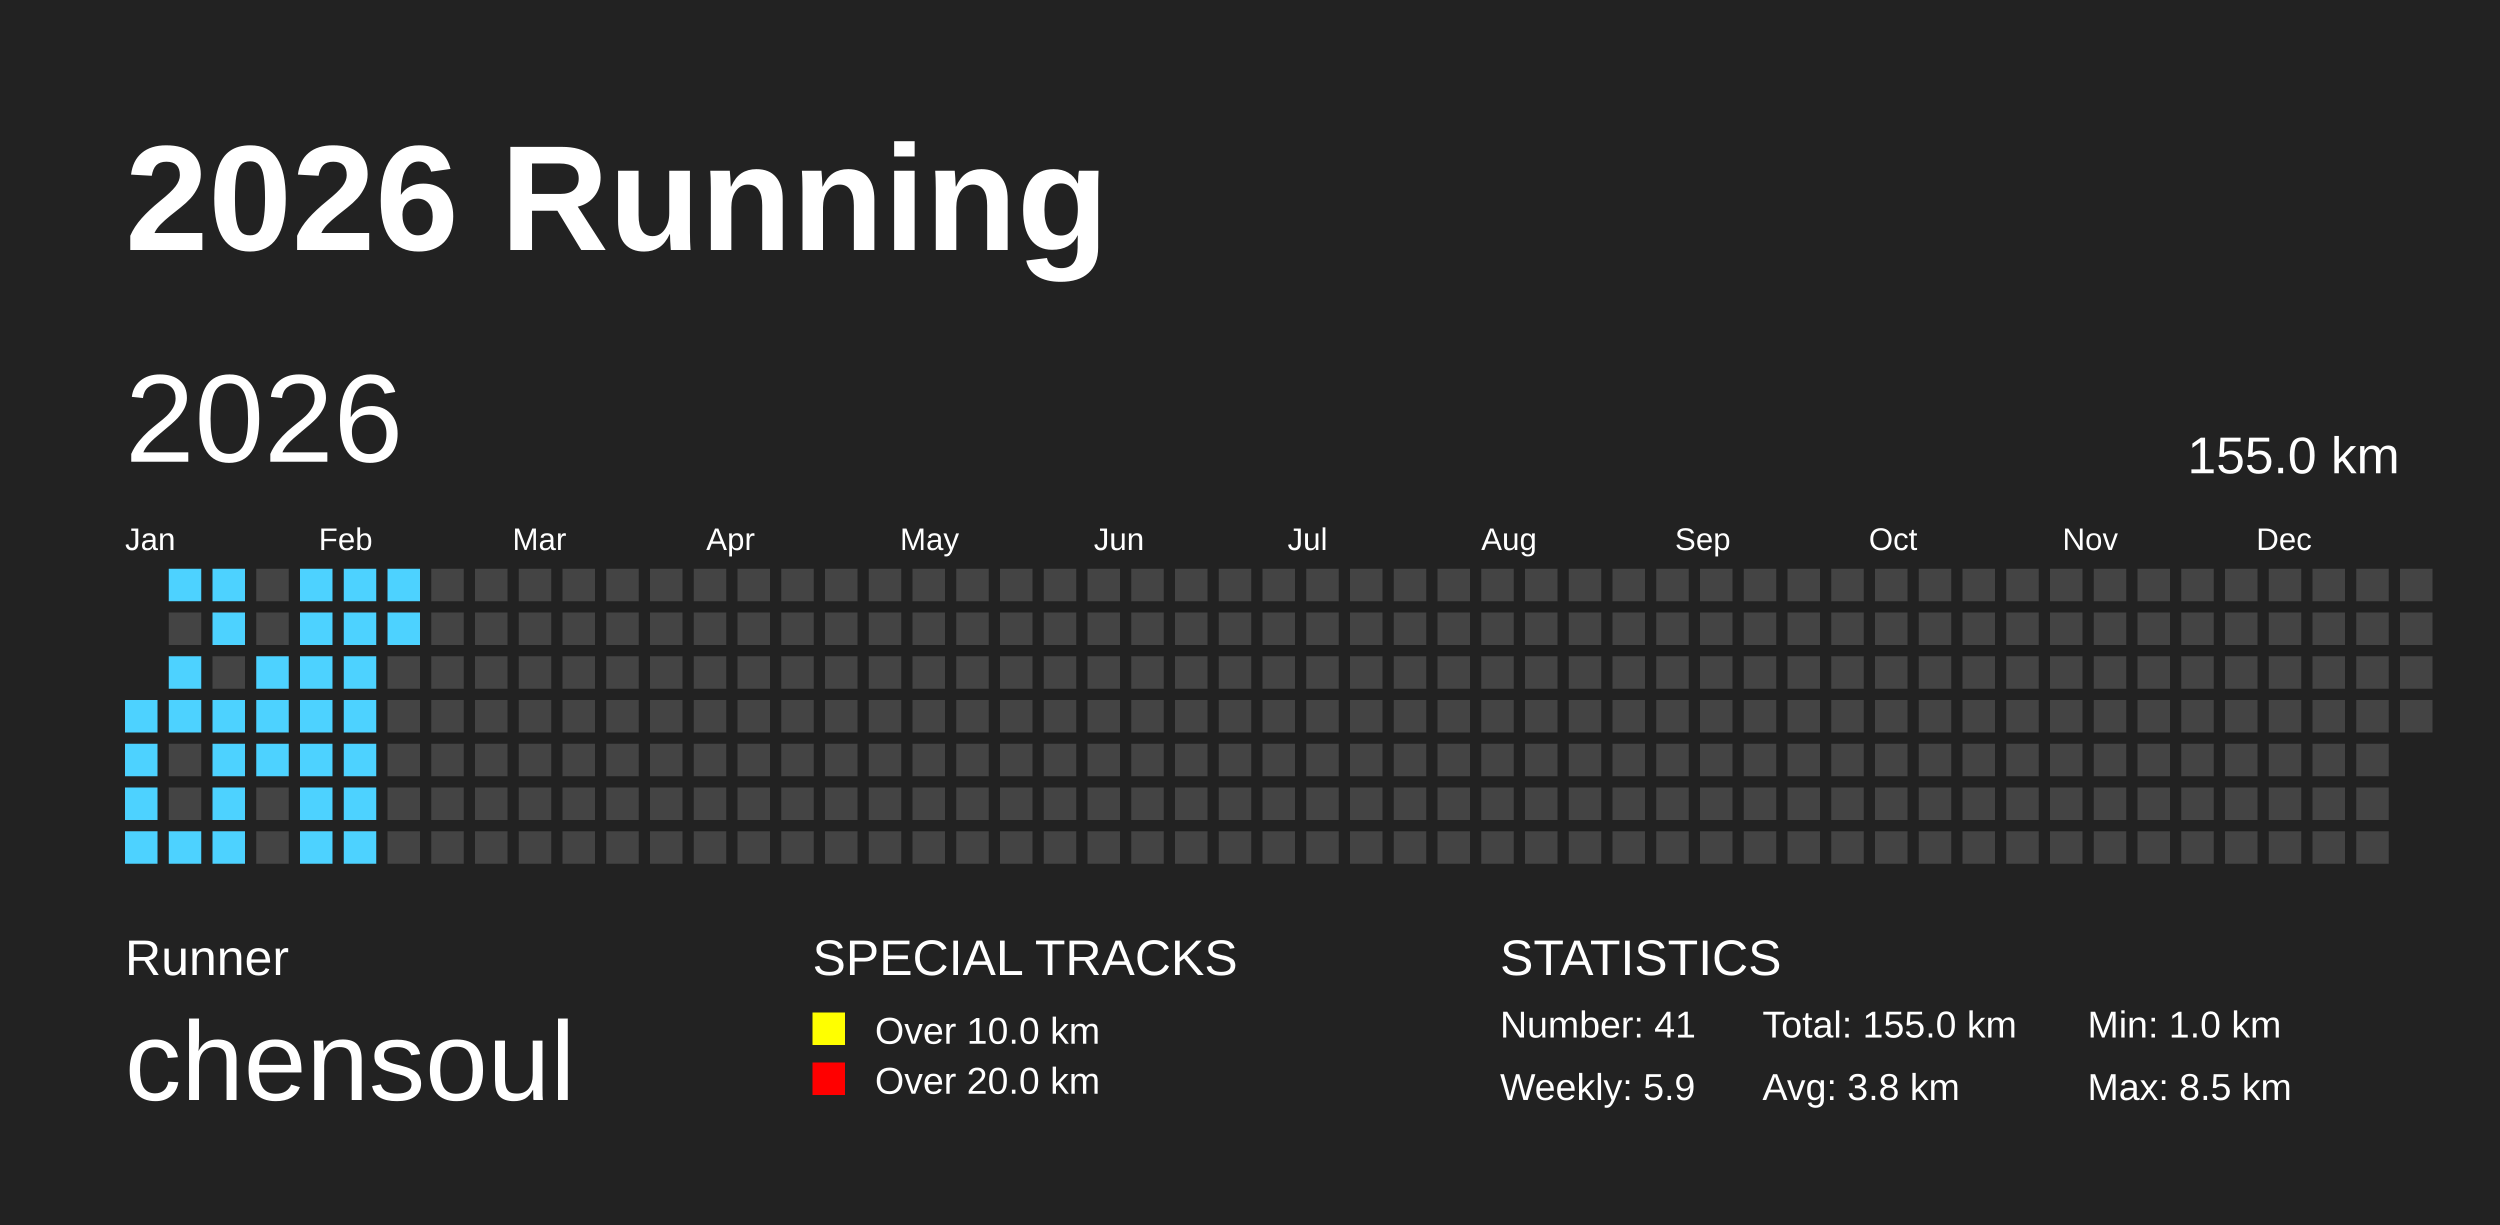
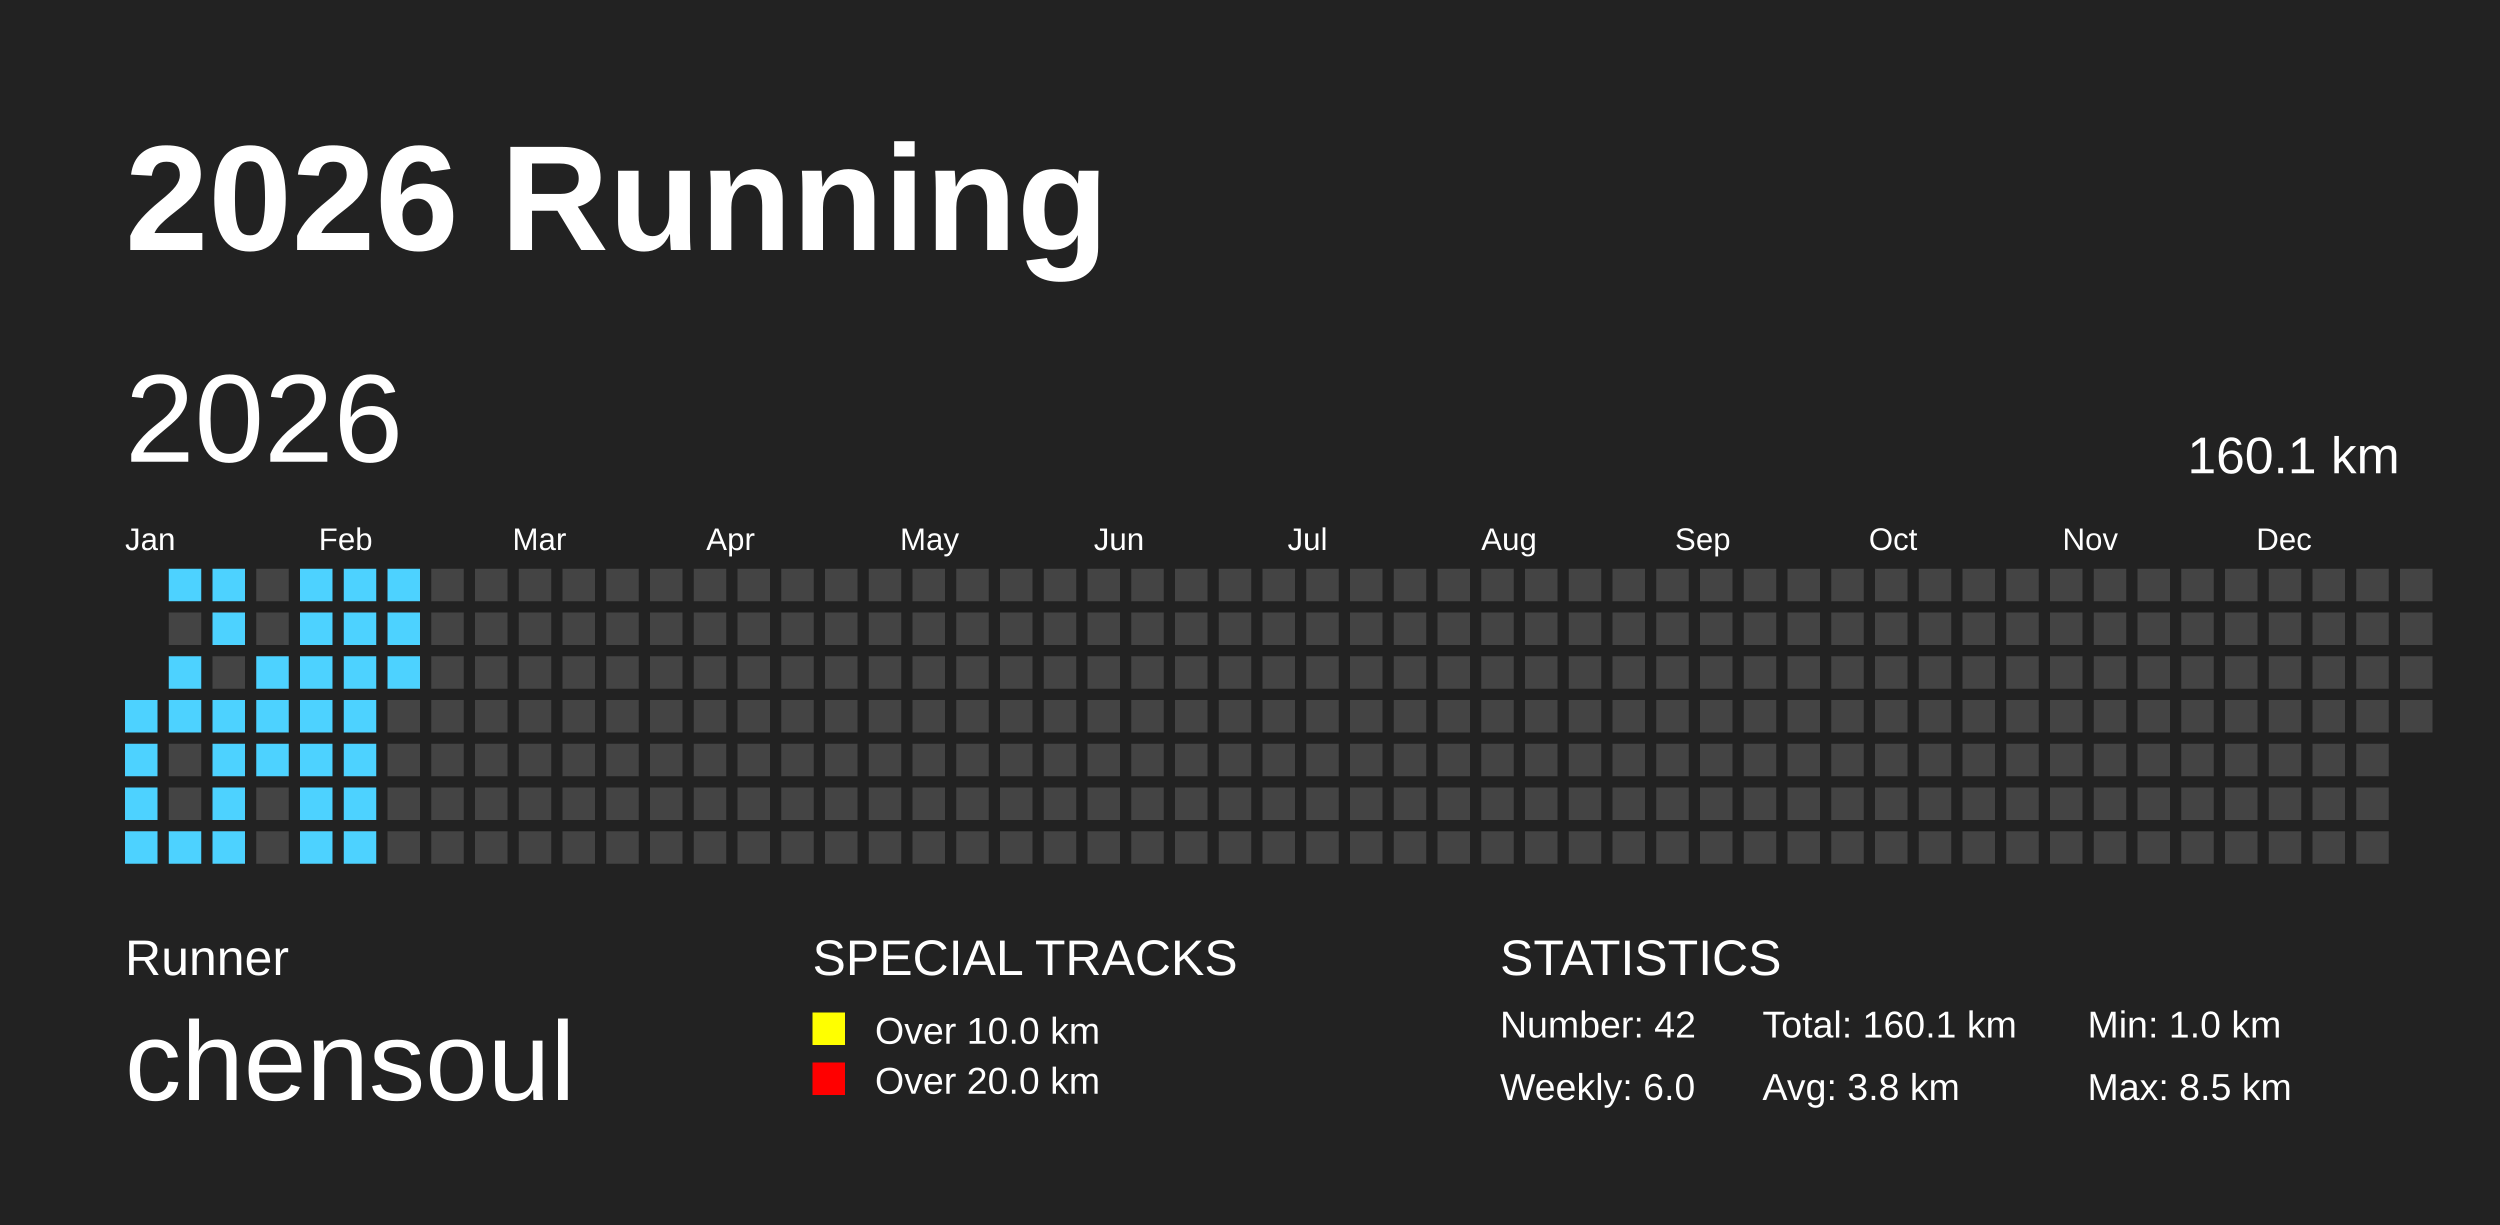
<svg xmlns="http://www.w3.org/2000/svg" baseProfile="full" height="98mm" version="1.1" viewBox="0,0,200,98" width="200mm">
  <defs />
  <rect fill="#222222" height="98" width="200" x="0" y="0" />
  <text fill="#FFFFFF" style="font-size:12px; font-family:Arial; font-weight:bold;" x="10" y="20">2026 Running</text>
  <text fill="#FFFFFF" style="font-size:4px; font-family:Arial" x="10" y="78">Runner</text>
  <text fill="#FFFFFF" style="font-size:9px; font-family:Arial" x="10" y="88">chensoul</text>
  <text fill="#FFFFFF" style="font-size:4px; font-family:Arial" x="65" y="78">SPECIAL TRACKS</text>
  <rect fill="yellow" height="2.6" width="2.6" x="65" y="81" />
  <text fill="#FFFFFF" style="font-size:3px; font-family:Arial" x="70" y="83.5">Over 10.0 km</text>
  <rect fill="red" height="2.6" width="2.6" x="65" y="85" />
  <text fill="#FFFFFF" style="font-size:3px; font-family:Arial" x="70" y="87.5">Over 20.0 km</text>
  <text fill="#FFFFFF" style="font-size:4px; font-family:Arial" x="120" y="78">STATISTICS</text>
-   <text fill="#FFFFFF" style="font-size:3px; font-family:Arial" x="120" y="83">Number: 41</text>
-   <text fill="#FFFFFF" style="font-size:3px; font-family:Arial" x="120" y="88">Weekly: 5.9</text>
-   <text fill="#FFFFFF" style="font-size:3px; font-family:Arial" x="141" y="83">Total: 155.0 km</text>
+   <text fill="#FFFFFF" style="font-size:3px; font-family:Arial" x="120" y="83">Number: 42</text>
+   <text fill="#FFFFFF" style="font-size:3px; font-family:Arial" x="120" y="88">Weekly: 6.0</text>
+   <text fill="#FFFFFF" style="font-size:3px; font-family:Arial" x="141" y="83">Total: 160.1 km</text>
  <text fill="#FFFFFF" style="font-size:3px; font-family:Arial" x="141" y="88">Avg: 3.8 km</text>
  <text fill="#FFFFFF" style="font-size:3px; font-family:Arial" x="167" y="83">Min: 1.0 km</text>
  <text fill="#FFFFFF" style="font-size:3px; font-family:Arial" x="167" y="88">Max: 8.5 km</text>
  <text dominant-baseline="hanging" fill="#FFFFFF" style="font-size:10.0px; font-family:Arial;" x="10" y="30">2026</text>
-   <text dominant-baseline="hanging" fill="#FFFFFF" style="font-size:4.125px; font-family:Arial;" x="175" y="35">155.0 km</text>
+   <text dominant-baseline="hanging" fill="#FFFFFF" style="font-size:4.125px; font-family:Arial;" x="175" y="35">160.1 km</text>
  <text fill="#FFFFFF" style="font-size:2.5px; font-family:Arial" x="10.0" y="44">Jan</text>
  <text fill="#FFFFFF" style="font-size:2.5px; font-family:Arial" x="25.5" y="44">Feb</text>
  <text fill="#FFFFFF" style="font-size:2.5px; font-family:Arial" x="41.0" y="44">Mar</text>
  <text fill="#FFFFFF" style="font-size:2.5px; font-family:Arial" x="56.5" y="44">Apr</text>
  <text fill="#FFFFFF" style="font-size:2.5px; font-family:Arial" x="72.0" y="44">May</text>
  <text fill="#FFFFFF" style="font-size:2.5px; font-family:Arial" x="87.5" y="44">Jun</text>
  <text fill="#FFFFFF" style="font-size:2.5px; font-family:Arial" x="103.0" y="44">Jul</text>
  <text fill="#FFFFFF" style="font-size:2.5px; font-family:Arial" x="118.5" y="44">Aug</text>
  <text fill="#FFFFFF" style="font-size:2.5px; font-family:Arial" x="134.0" y="44">Sep</text>
  <text fill="#FFFFFF" style="font-size:2.5px; font-family:Arial" x="149.5" y="44">Oct</text>
  <text fill="#FFFFFF" style="font-size:2.5px; font-family:Arial" x="165.0" y="44">Nov</text>
  <text fill="#FFFFFF" style="font-size:2.5px; font-family:Arial" x="180.5" y="44">Dec</text>
  <rect fill="#4DD2FF" height="2.6" width="2.6" x="10.0" y="56.0" />
  <rect fill="#4DD2FF" height="2.6" width="2.6" x="10.0" y="59.5" />
  <rect fill="#4DD2FF" height="2.6" width="2.6" x="10.0" y="63.0" />
  <rect fill="#4DD2FF" height="2.6" width="2.6" x="10.0" y="66.5" />
  <rect fill="#4DD2FF" height="2.6" width="2.6" x="13.5" y="45.5" />
  <rect fill="#444444" height="2.6" width="2.6" x="13.5" y="49.0" />
  <rect fill="#4DD2FF" height="2.6" width="2.6" x="13.5" y="52.5" />
  <rect fill="#4DD2FF" height="2.6" width="2.6" x="13.5" y="56.0" />
  <rect fill="#444444" height="2.6" width="2.6" x="13.5" y="59.5" />
  <rect fill="#444444" height="2.6" width="2.6" x="13.5" y="63.0" />
  <rect fill="#4DD2FF" height="2.6" width="2.6" x="13.5" y="66.5" />
  <rect fill="#4DD2FF" height="2.6" width="2.6" x="17.0" y="45.5" />
  <rect fill="#4DD2FF" height="2.6" width="2.6" x="17.0" y="49.0" />
  <rect fill="#444444" height="2.6" width="2.6" x="17.0" y="52.5" />
  <rect fill="#4DD2FF" height="2.6" width="2.6" x="17.0" y="56.0" />
  <rect fill="#4DD2FF" height="2.6" width="2.6" x="17.0" y="59.5" />
  <rect fill="#4DD2FF" height="2.6" width="2.6" x="17.0" y="63.0" />
  <rect fill="#4DD2FF" height="2.6" width="2.6" x="17.0" y="66.5" />
  <rect fill="#444444" height="2.6" width="2.6" x="20.5" y="45.5" />
  <rect fill="#444444" height="2.6" width="2.6" x="20.5" y="49.0" />
  <rect fill="#4DD2FF" height="2.6" width="2.6" x="20.5" y="52.5" />
  <rect fill="#4DD2FF" height="2.6" width="2.6" x="20.5" y="56.0" />
  <rect fill="#4DD2FF" height="2.6" width="2.6" x="20.5" y="59.5" />
  <rect fill="#444444" height="2.6" width="2.6" x="20.5" y="63.0" />
  <rect fill="#444444" height="2.6" width="2.6" x="20.5" y="66.5" />
  <rect fill="#4DD2FF" height="2.6" width="2.6" x="24.0" y="45.5" />
  <rect fill="#4DD2FF" height="2.6" width="2.6" x="24.0" y="49.0" />
  <rect fill="#4DD2FF" height="2.6" width="2.6" x="24.0" y="52.5" />
  <rect fill="#4DD2FF" height="2.6" width="2.6" x="24.0" y="56.0" />
  <rect fill="#4DD2FF" height="2.6" width="2.6" x="24.0" y="59.5" />
  <rect fill="#4DD2FF" height="2.6" width="2.6" x="24.0" y="63.0" />
  <rect fill="#4DD2FF" height="2.6" width="2.6" x="24.0" y="66.5" />
  <rect fill="#4DD2FF" height="2.6" width="2.6" x="27.5" y="45.5" />
  <rect fill="#4DD2FF" height="2.6" width="2.6" x="27.5" y="49.0" />
  <rect fill="#4DD2FF" height="2.6" width="2.6" x="27.5" y="52.5" />
  <rect fill="#4DD2FF" height="2.6" width="2.6" x="27.5" y="56.0" />
  <rect fill="#4DD2FF" height="2.6" width="2.6" x="27.5" y="59.5" />
  <rect fill="#4DD2FF" height="2.6" width="2.6" x="27.5" y="63.0" />
  <rect fill="#4DD2FF" height="2.6" width="2.6" x="27.5" y="66.5" />
  <rect fill="#4DD2FF" height="2.6" width="2.6" x="31.0" y="45.5" />
  <rect fill="#4DD2FF" height="2.6" width="2.6" x="31.0" y="49.0" />
-   <rect fill="#444444" height="2.6" width="2.6" x="31.0" y="52.5" />
+   <rect fill="#4DD2FF" height="2.6" width="2.6" x="31.0" y="52.5" />
  <rect fill="#444444" height="2.6" width="2.6" x="31.0" y="56.0" />
  <rect fill="#444444" height="2.6" width="2.6" x="31.0" y="59.5" />
  <rect fill="#444444" height="2.6" width="2.6" x="31.0" y="63.0" />
  <rect fill="#444444" height="2.6" width="2.6" x="31.0" y="66.5" />
  <rect fill="#444444" height="2.6" width="2.6" x="34.5" y="45.5" />
  <rect fill="#444444" height="2.6" width="2.6" x="34.5" y="49.0" />
  <rect fill="#444444" height="2.6" width="2.6" x="34.5" y="52.5" />
  <rect fill="#444444" height="2.6" width="2.6" x="34.5" y="56.0" />
  <rect fill="#444444" height="2.6" width="2.6" x="34.5" y="59.5" />
  <rect fill="#444444" height="2.6" width="2.6" x="34.5" y="63.0" />
  <rect fill="#444444" height="2.6" width="2.6" x="34.5" y="66.5" />
  <rect fill="#444444" height="2.6" width="2.6" x="38.0" y="45.5" />
  <rect fill="#444444" height="2.6" width="2.6" x="38.0" y="49.0" />
  <rect fill="#444444" height="2.6" width="2.6" x="38.0" y="52.5" />
  <rect fill="#444444" height="2.6" width="2.6" x="38.0" y="56.0" />
  <rect fill="#444444" height="2.6" width="2.6" x="38.0" y="59.5" />
  <rect fill="#444444" height="2.6" width="2.6" x="38.0" y="63.0" />
  <rect fill="#444444" height="2.6" width="2.6" x="38.0" y="66.5" />
  <rect fill="#444444" height="2.6" width="2.6" x="41.5" y="45.5" />
  <rect fill="#444444" height="2.6" width="2.6" x="41.5" y="49.0" />
  <rect fill="#444444" height="2.6" width="2.6" x="41.5" y="52.5" />
  <rect fill="#444444" height="2.6" width="2.6" x="41.5" y="56.0" />
  <rect fill="#444444" height="2.6" width="2.6" x="41.5" y="59.5" />
  <rect fill="#444444" height="2.6" width="2.6" x="41.5" y="63.0" />
  <rect fill="#444444" height="2.6" width="2.6" x="41.5" y="66.5" />
  <rect fill="#444444" height="2.6" width="2.6" x="45.0" y="45.5" />
  <rect fill="#444444" height="2.6" width="2.6" x="45.0" y="49.0" />
  <rect fill="#444444" height="2.6" width="2.6" x="45.0" y="52.5" />
  <rect fill="#444444" height="2.6" width="2.6" x="45.0" y="56.0" />
  <rect fill="#444444" height="2.6" width="2.6" x="45.0" y="59.5" />
  <rect fill="#444444" height="2.6" width="2.6" x="45.0" y="63.0" />
  <rect fill="#444444" height="2.6" width="2.6" x="45.0" y="66.5" />
  <rect fill="#444444" height="2.6" width="2.6" x="48.5" y="45.5" />
  <rect fill="#444444" height="2.6" width="2.6" x="48.5" y="49.0" />
  <rect fill="#444444" height="2.6" width="2.6" x="48.5" y="52.5" />
  <rect fill="#444444" height="2.6" width="2.6" x="48.5" y="56.0" />
  <rect fill="#444444" height="2.6" width="2.6" x="48.5" y="59.5" />
  <rect fill="#444444" height="2.6" width="2.6" x="48.5" y="63.0" />
  <rect fill="#444444" height="2.6" width="2.6" x="48.5" y="66.5" />
  <rect fill="#444444" height="2.6" width="2.6" x="52.0" y="45.5" />
  <rect fill="#444444" height="2.6" width="2.6" x="52.0" y="49.0" />
  <rect fill="#444444" height="2.6" width="2.6" x="52.0" y="52.5" />
  <rect fill="#444444" height="2.6" width="2.6" x="52.0" y="56.0" />
  <rect fill="#444444" height="2.6" width="2.6" x="52.0" y="59.5" />
  <rect fill="#444444" height="2.6" width="2.6" x="52.0" y="63.0" />
  <rect fill="#444444" height="2.6" width="2.6" x="52.0" y="66.5" />
  <rect fill="#444444" height="2.6" width="2.6" x="55.5" y="45.5" />
  <rect fill="#444444" height="2.6" width="2.6" x="55.5" y="49.0" />
  <rect fill="#444444" height="2.6" width="2.6" x="55.5" y="52.5" />
  <rect fill="#444444" height="2.6" width="2.6" x="55.5" y="56.0" />
  <rect fill="#444444" height="2.6" width="2.6" x="55.5" y="59.5" />
  <rect fill="#444444" height="2.6" width="2.6" x="55.5" y="63.0" />
  <rect fill="#444444" height="2.6" width="2.6" x="55.5" y="66.5" />
  <rect fill="#444444" height="2.6" width="2.6" x="59.0" y="45.5" />
  <rect fill="#444444" height="2.6" width="2.6" x="59.0" y="49.0" />
  <rect fill="#444444" height="2.6" width="2.6" x="59.0" y="52.5" />
  <rect fill="#444444" height="2.6" width="2.6" x="59.0" y="56.0" />
  <rect fill="#444444" height="2.6" width="2.6" x="59.0" y="59.5" />
  <rect fill="#444444" height="2.6" width="2.6" x="59.0" y="63.0" />
  <rect fill="#444444" height="2.6" width="2.6" x="59.0" y="66.5" />
  <rect fill="#444444" height="2.6" width="2.6" x="62.5" y="45.5" />
  <rect fill="#444444" height="2.6" width="2.6" x="62.5" y="49.0" />
  <rect fill="#444444" height="2.6" width="2.6" x="62.5" y="52.5" />
  <rect fill="#444444" height="2.6" width="2.6" x="62.5" y="56.0" />
  <rect fill="#444444" height="2.6" width="2.6" x="62.5" y="59.5" />
  <rect fill="#444444" height="2.6" width="2.6" x="62.5" y="63.0" />
  <rect fill="#444444" height="2.6" width="2.6" x="62.5" y="66.5" />
  <rect fill="#444444" height="2.6" width="2.6" x="66.0" y="45.5" />
  <rect fill="#444444" height="2.6" width="2.6" x="66.0" y="49.0" />
  <rect fill="#444444" height="2.6" width="2.6" x="66.0" y="52.5" />
  <rect fill="#444444" height="2.6" width="2.6" x="66.0" y="56.0" />
  <rect fill="#444444" height="2.6" width="2.6" x="66.0" y="59.5" />
  <rect fill="#444444" height="2.6" width="2.6" x="66.0" y="63.0" />
  <rect fill="#444444" height="2.6" width="2.6" x="66.0" y="66.5" />
  <rect fill="#444444" height="2.6" width="2.6" x="69.5" y="45.5" />
  <rect fill="#444444" height="2.6" width="2.6" x="69.5" y="49.0" />
  <rect fill="#444444" height="2.6" width="2.6" x="69.5" y="52.5" />
  <rect fill="#444444" height="2.6" width="2.6" x="69.5" y="56.0" />
  <rect fill="#444444" height="2.6" width="2.6" x="69.5" y="59.5" />
  <rect fill="#444444" height="2.6" width="2.6" x="69.5" y="63.0" />
  <rect fill="#444444" height="2.6" width="2.6" x="69.5" y="66.5" />
  <rect fill="#444444" height="2.6" width="2.6" x="73.0" y="45.5" />
  <rect fill="#444444" height="2.6" width="2.6" x="73.0" y="49.0" />
  <rect fill="#444444" height="2.6" width="2.6" x="73.0" y="52.5" />
  <rect fill="#444444" height="2.6" width="2.6" x="73.0" y="56.0" />
  <rect fill="#444444" height="2.6" width="2.6" x="73.0" y="59.5" />
  <rect fill="#444444" height="2.6" width="2.6" x="73.0" y="63.0" />
  <rect fill="#444444" height="2.6" width="2.6" x="73.0" y="66.5" />
  <rect fill="#444444" height="2.6" width="2.6" x="76.5" y="45.5" />
  <rect fill="#444444" height="2.6" width="2.6" x="76.5" y="49.0" />
  <rect fill="#444444" height="2.6" width="2.6" x="76.5" y="52.5" />
  <rect fill="#444444" height="2.6" width="2.6" x="76.5" y="56.0" />
  <rect fill="#444444" height="2.6" width="2.6" x="76.5" y="59.5" />
  <rect fill="#444444" height="2.6" width="2.6" x="76.5" y="63.0" />
  <rect fill="#444444" height="2.6" width="2.6" x="76.5" y="66.5" />
  <rect fill="#444444" height="2.6" width="2.6" x="80.0" y="45.5" />
  <rect fill="#444444" height="2.6" width="2.6" x="80.0" y="49.0" />
  <rect fill="#444444" height="2.6" width="2.6" x="80.0" y="52.5" />
  <rect fill="#444444" height="2.6" width="2.6" x="80.0" y="56.0" />
  <rect fill="#444444" height="2.6" width="2.6" x="80.0" y="59.5" />
  <rect fill="#444444" height="2.6" width="2.6" x="80.0" y="63.0" />
  <rect fill="#444444" height="2.6" width="2.6" x="80.0" y="66.5" />
  <rect fill="#444444" height="2.6" width="2.6" x="83.5" y="45.5" />
  <rect fill="#444444" height="2.6" width="2.6" x="83.5" y="49.0" />
  <rect fill="#444444" height="2.6" width="2.6" x="83.5" y="52.5" />
  <rect fill="#444444" height="2.6" width="2.6" x="83.5" y="56.0" />
  <rect fill="#444444" height="2.6" width="2.6" x="83.5" y="59.5" />
  <rect fill="#444444" height="2.6" width="2.6" x="83.5" y="63.0" />
  <rect fill="#444444" height="2.6" width="2.6" x="83.5" y="66.5" />
  <rect fill="#444444" height="2.6" width="2.6" x="87.0" y="45.5" />
  <rect fill="#444444" height="2.6" width="2.6" x="87.0" y="49.0" />
  <rect fill="#444444" height="2.6" width="2.6" x="87.0" y="52.5" />
  <rect fill="#444444" height="2.6" width="2.6" x="87.0" y="56.0" />
  <rect fill="#444444" height="2.6" width="2.6" x="87.0" y="59.5" />
  <rect fill="#444444" height="2.6" width="2.6" x="87.0" y="63.0" />
  <rect fill="#444444" height="2.6" width="2.6" x="87.0" y="66.5" />
  <rect fill="#444444" height="2.6" width="2.6" x="90.5" y="45.5" />
  <rect fill="#444444" height="2.6" width="2.6" x="90.5" y="49.0" />
  <rect fill="#444444" height="2.6" width="2.6" x="90.5" y="52.5" />
  <rect fill="#444444" height="2.6" width="2.6" x="90.5" y="56.0" />
  <rect fill="#444444" height="2.6" width="2.6" x="90.5" y="59.5" />
  <rect fill="#444444" height="2.6" width="2.6" x="90.5" y="63.0" />
  <rect fill="#444444" height="2.6" width="2.6" x="90.5" y="66.5" />
  <rect fill="#444444" height="2.6" width="2.6" x="94.0" y="45.5" />
  <rect fill="#444444" height="2.6" width="2.6" x="94.0" y="49.0" />
  <rect fill="#444444" height="2.6" width="2.6" x="94.0" y="52.5" />
  <rect fill="#444444" height="2.6" width="2.6" x="94.0" y="56.0" />
  <rect fill="#444444" height="2.6" width="2.6" x="94.0" y="59.5" />
  <rect fill="#444444" height="2.6" width="2.6" x="94.0" y="63.0" />
  <rect fill="#444444" height="2.6" width="2.6" x="94.0" y="66.5" />
  <rect fill="#444444" height="2.6" width="2.6" x="97.5" y="45.5" />
  <rect fill="#444444" height="2.6" width="2.6" x="97.5" y="49.0" />
  <rect fill="#444444" height="2.6" width="2.6" x="97.5" y="52.5" />
  <rect fill="#444444" height="2.6" width="2.6" x="97.5" y="56.0" />
  <rect fill="#444444" height="2.6" width="2.6" x="97.5" y="59.5" />
  <rect fill="#444444" height="2.6" width="2.6" x="97.5" y="63.0" />
  <rect fill="#444444" height="2.6" width="2.6" x="97.5" y="66.5" />
  <rect fill="#444444" height="2.6" width="2.6" x="101.0" y="45.5" />
  <rect fill="#444444" height="2.6" width="2.6" x="101.0" y="49.0" />
  <rect fill="#444444" height="2.6" width="2.6" x="101.0" y="52.5" />
  <rect fill="#444444" height="2.6" width="2.6" x="101.0" y="56.0" />
  <rect fill="#444444" height="2.6" width="2.6" x="101.0" y="59.5" />
  <rect fill="#444444" height="2.6" width="2.6" x="101.0" y="63.0" />
  <rect fill="#444444" height="2.6" width="2.6" x="101.0" y="66.5" />
  <rect fill="#444444" height="2.6" width="2.6" x="104.5" y="45.5" />
  <rect fill="#444444" height="2.6" width="2.6" x="104.5" y="49.0" />
  <rect fill="#444444" height="2.6" width="2.6" x="104.5" y="52.5" />
  <rect fill="#444444" height="2.6" width="2.6" x="104.5" y="56.0" />
  <rect fill="#444444" height="2.6" width="2.6" x="104.5" y="59.5" />
  <rect fill="#444444" height="2.6" width="2.6" x="104.5" y="63.0" />
  <rect fill="#444444" height="2.6" width="2.6" x="104.5" y="66.5" />
  <rect fill="#444444" height="2.6" width="2.6" x="108.0" y="45.5" />
  <rect fill="#444444" height="2.6" width="2.6" x="108.0" y="49.0" />
  <rect fill="#444444" height="2.6" width="2.6" x="108.0" y="52.5" />
  <rect fill="#444444" height="2.6" width="2.6" x="108.0" y="56.0" />
  <rect fill="#444444" height="2.6" width="2.6" x="108.0" y="59.5" />
  <rect fill="#444444" height="2.6" width="2.6" x="108.0" y="63.0" />
  <rect fill="#444444" height="2.6" width="2.6" x="108.0" y="66.5" />
  <rect fill="#444444" height="2.6" width="2.6" x="111.5" y="45.5" />
  <rect fill="#444444" height="2.6" width="2.6" x="111.5" y="49.0" />
  <rect fill="#444444" height="2.6" width="2.6" x="111.5" y="52.5" />
  <rect fill="#444444" height="2.6" width="2.6" x="111.5" y="56.0" />
  <rect fill="#444444" height="2.6" width="2.6" x="111.5" y="59.5" />
  <rect fill="#444444" height="2.6" width="2.6" x="111.5" y="63.0" />
  <rect fill="#444444" height="2.6" width="2.6" x="111.5" y="66.5" />
  <rect fill="#444444" height="2.6" width="2.6" x="115.0" y="45.5" />
  <rect fill="#444444" height="2.6" width="2.6" x="115.0" y="49.0" />
  <rect fill="#444444" height="2.6" width="2.6" x="115.0" y="52.5" />
  <rect fill="#444444" height="2.6" width="2.6" x="115.0" y="56.0" />
  <rect fill="#444444" height="2.6" width="2.6" x="115.0" y="59.5" />
  <rect fill="#444444" height="2.6" width="2.6" x="115.0" y="63.0" />
  <rect fill="#444444" height="2.6" width="2.6" x="115.0" y="66.5" />
  <rect fill="#444444" height="2.6" width="2.6" x="118.5" y="45.5" />
  <rect fill="#444444" height="2.6" width="2.6" x="118.5" y="49.0" />
  <rect fill="#444444" height="2.6" width="2.6" x="118.5" y="52.5" />
  <rect fill="#444444" height="2.6" width="2.6" x="118.5" y="56.0" />
  <rect fill="#444444" height="2.6" width="2.6" x="118.5" y="59.5" />
  <rect fill="#444444" height="2.6" width="2.6" x="118.5" y="63.0" />
  <rect fill="#444444" height="2.6" width="2.6" x="118.5" y="66.5" />
  <rect fill="#444444" height="2.6" width="2.6" x="122.0" y="45.5" />
  <rect fill="#444444" height="2.6" width="2.6" x="122.0" y="49.0" />
  <rect fill="#444444" height="2.6" width="2.6" x="122.0" y="52.5" />
  <rect fill="#444444" height="2.6" width="2.6" x="122.0" y="56.0" />
  <rect fill="#444444" height="2.6" width="2.6" x="122.0" y="59.5" />
  <rect fill="#444444" height="2.6" width="2.6" x="122.0" y="63.0" />
  <rect fill="#444444" height="2.6" width="2.6" x="122.0" y="66.5" />
  <rect fill="#444444" height="2.6" width="2.6" x="125.5" y="45.5" />
  <rect fill="#444444" height="2.6" width="2.6" x="125.5" y="49.0" />
  <rect fill="#444444" height="2.6" width="2.6" x="125.5" y="52.5" />
  <rect fill="#444444" height="2.6" width="2.6" x="125.5" y="56.0" />
  <rect fill="#444444" height="2.6" width="2.6" x="125.5" y="59.5" />
  <rect fill="#444444" height="2.6" width="2.6" x="125.5" y="63.0" />
  <rect fill="#444444" height="2.6" width="2.6" x="125.5" y="66.5" />
  <rect fill="#444444" height="2.6" width="2.6" x="129.0" y="45.5" />
  <rect fill="#444444" height="2.6" width="2.6" x="129.0" y="49.0" />
  <rect fill="#444444" height="2.6" width="2.6" x="129.0" y="52.5" />
  <rect fill="#444444" height="2.6" width="2.6" x="129.0" y="56.0" />
  <rect fill="#444444" height="2.6" width="2.6" x="129.0" y="59.5" />
  <rect fill="#444444" height="2.6" width="2.6" x="129.0" y="63.0" />
  <rect fill="#444444" height="2.6" width="2.6" x="129.0" y="66.5" />
  <rect fill="#444444" height="2.6" width="2.6" x="132.5" y="45.5" />
  <rect fill="#444444" height="2.6" width="2.6" x="132.5" y="49.0" />
  <rect fill="#444444" height="2.6" width="2.6" x="132.5" y="52.5" />
  <rect fill="#444444" height="2.6" width="2.6" x="132.5" y="56.0" />
  <rect fill="#444444" height="2.6" width="2.6" x="132.5" y="59.5" />
  <rect fill="#444444" height="2.6" width="2.6" x="132.5" y="63.0" />
  <rect fill="#444444" height="2.6" width="2.6" x="132.5" y="66.5" />
  <rect fill="#444444" height="2.6" width="2.6" x="136.0" y="45.5" />
  <rect fill="#444444" height="2.6" width="2.6" x="136.0" y="49.0" />
  <rect fill="#444444" height="2.6" width="2.6" x="136.0" y="52.5" />
  <rect fill="#444444" height="2.6" width="2.6" x="136.0" y="56.0" />
  <rect fill="#444444" height="2.6" width="2.6" x="136.0" y="59.5" />
  <rect fill="#444444" height="2.6" width="2.6" x="136.0" y="63.0" />
  <rect fill="#444444" height="2.6" width="2.6" x="136.0" y="66.5" />
  <rect fill="#444444" height="2.6" width="2.6" x="139.5" y="45.5" />
  <rect fill="#444444" height="2.6" width="2.6" x="139.5" y="49.0" />
  <rect fill="#444444" height="2.6" width="2.6" x="139.5" y="52.5" />
  <rect fill="#444444" height="2.6" width="2.6" x="139.5" y="56.0" />
  <rect fill="#444444" height="2.6" width="2.6" x="139.5" y="59.5" />
  <rect fill="#444444" height="2.6" width="2.6" x="139.5" y="63.0" />
  <rect fill="#444444" height="2.6" width="2.6" x="139.5" y="66.5" />
  <rect fill="#444444" height="2.6" width="2.6" x="143.0" y="45.5" />
  <rect fill="#444444" height="2.6" width="2.6" x="143.0" y="49.0" />
  <rect fill="#444444" height="2.6" width="2.6" x="143.0" y="52.5" />
  <rect fill="#444444" height="2.6" width="2.6" x="143.0" y="56.0" />
  <rect fill="#444444" height="2.6" width="2.6" x="143.0" y="59.5" />
  <rect fill="#444444" height="2.6" width="2.6" x="143.0" y="63.0" />
  <rect fill="#444444" height="2.6" width="2.6" x="143.0" y="66.5" />
  <rect fill="#444444" height="2.6" width="2.6" x="146.5" y="45.5" />
  <rect fill="#444444" height="2.6" width="2.6" x="146.5" y="49.0" />
  <rect fill="#444444" height="2.6" width="2.6" x="146.5" y="52.5" />
  <rect fill="#444444" height="2.6" width="2.6" x="146.5" y="56.0" />
  <rect fill="#444444" height="2.6" width="2.6" x="146.5" y="59.5" />
  <rect fill="#444444" height="2.6" width="2.6" x="146.5" y="63.0" />
  <rect fill="#444444" height="2.6" width="2.6" x="146.5" y="66.5" />
  <rect fill="#444444" height="2.6" width="2.6" x="150.0" y="45.5" />
  <rect fill="#444444" height="2.6" width="2.6" x="150.0" y="49.0" />
  <rect fill="#444444" height="2.6" width="2.6" x="150.0" y="52.5" />
  <rect fill="#444444" height="2.6" width="2.6" x="150.0" y="56.0" />
  <rect fill="#444444" height="2.6" width="2.6" x="150.0" y="59.5" />
  <rect fill="#444444" height="2.6" width="2.6" x="150.0" y="63.0" />
  <rect fill="#444444" height="2.6" width="2.6" x="150.0" y="66.5" />
  <rect fill="#444444" height="2.6" width="2.6" x="153.5" y="45.5" />
  <rect fill="#444444" height="2.6" width="2.6" x="153.5" y="49.0" />
  <rect fill="#444444" height="2.6" width="2.6" x="153.5" y="52.5" />
  <rect fill="#444444" height="2.6" width="2.6" x="153.5" y="56.0" />
  <rect fill="#444444" height="2.6" width="2.6" x="153.5" y="59.5" />
  <rect fill="#444444" height="2.6" width="2.6" x="153.5" y="63.0" />
  <rect fill="#444444" height="2.6" width="2.6" x="153.5" y="66.5" />
  <rect fill="#444444" height="2.6" width="2.6" x="157.0" y="45.5" />
  <rect fill="#444444" height="2.6" width="2.6" x="157.0" y="49.0" />
  <rect fill="#444444" height="2.6" width="2.6" x="157.0" y="52.5" />
  <rect fill="#444444" height="2.6" width="2.6" x="157.0" y="56.0" />
  <rect fill="#444444" height="2.6" width="2.6" x="157.0" y="59.5" />
  <rect fill="#444444" height="2.6" width="2.6" x="157.0" y="63.0" />
  <rect fill="#444444" height="2.6" width="2.6" x="157.0" y="66.5" />
  <rect fill="#444444" height="2.6" width="2.6" x="160.5" y="45.5" />
  <rect fill="#444444" height="2.6" width="2.6" x="160.5" y="49.0" />
  <rect fill="#444444" height="2.6" width="2.6" x="160.5" y="52.5" />
  <rect fill="#444444" height="2.6" width="2.6" x="160.5" y="56.0" />
  <rect fill="#444444" height="2.6" width="2.6" x="160.5" y="59.5" />
  <rect fill="#444444" height="2.6" width="2.6" x="160.5" y="63.0" />
  <rect fill="#444444" height="2.6" width="2.6" x="160.5" y="66.5" />
  <rect fill="#444444" height="2.6" width="2.6" x="164.0" y="45.5" />
  <rect fill="#444444" height="2.6" width="2.6" x="164.0" y="49.0" />
  <rect fill="#444444" height="2.6" width="2.6" x="164.0" y="52.5" />
  <rect fill="#444444" height="2.6" width="2.6" x="164.0" y="56.0" />
  <rect fill="#444444" height="2.6" width="2.6" x="164.0" y="59.5" />
  <rect fill="#444444" height="2.6" width="2.6" x="164.0" y="63.0" />
  <rect fill="#444444" height="2.6" width="2.6" x="164.0" y="66.5" />
  <rect fill="#444444" height="2.6" width="2.6" x="167.5" y="45.5" />
  <rect fill="#444444" height="2.6" width="2.6" x="167.5" y="49.0" />
  <rect fill="#444444" height="2.6" width="2.6" x="167.5" y="52.5" />
  <rect fill="#444444" height="2.6" width="2.6" x="167.5" y="56.0" />
  <rect fill="#444444" height="2.6" width="2.6" x="167.5" y="59.5" />
  <rect fill="#444444" height="2.6" width="2.6" x="167.5" y="63.0" />
  <rect fill="#444444" height="2.6" width="2.6" x="167.5" y="66.5" />
  <rect fill="#444444" height="2.6" width="2.6" x="171.0" y="45.5" />
  <rect fill="#444444" height="2.6" width="2.6" x="171.0" y="49.0" />
  <rect fill="#444444" height="2.6" width="2.6" x="171.0" y="52.5" />
  <rect fill="#444444" height="2.6" width="2.6" x="171.0" y="56.0" />
  <rect fill="#444444" height="2.6" width="2.6" x="171.0" y="59.5" />
  <rect fill="#444444" height="2.6" width="2.6" x="171.0" y="63.0" />
  <rect fill="#444444" height="2.6" width="2.6" x="171.0" y="66.5" />
  <rect fill="#444444" height="2.6" width="2.6" x="174.5" y="45.5" />
  <rect fill="#444444" height="2.6" width="2.6" x="174.5" y="49.0" />
  <rect fill="#444444" height="2.6" width="2.6" x="174.5" y="52.5" />
  <rect fill="#444444" height="2.6" width="2.6" x="174.5" y="56.0" />
  <rect fill="#444444" height="2.6" width="2.6" x="174.5" y="59.5" />
  <rect fill="#444444" height="2.6" width="2.6" x="174.5" y="63.0" />
  <rect fill="#444444" height="2.6" width="2.6" x="174.5" y="66.5" />
  <rect fill="#444444" height="2.6" width="2.6" x="178.0" y="45.5" />
  <rect fill="#444444" height="2.6" width="2.6" x="178.0" y="49.0" />
  <rect fill="#444444" height="2.6" width="2.6" x="178.0" y="52.5" />
  <rect fill="#444444" height="2.6" width="2.6" x="178.0" y="56.0" />
  <rect fill="#444444" height="2.6" width="2.6" x="178.0" y="59.5" />
  <rect fill="#444444" height="2.6" width="2.6" x="178.0" y="63.0" />
  <rect fill="#444444" height="2.6" width="2.6" x="178.0" y="66.5" />
  <rect fill="#444444" height="2.6" width="2.6" x="181.5" y="45.5" />
  <rect fill="#444444" height="2.6" width="2.6" x="181.5" y="49.0" />
  <rect fill="#444444" height="2.6" width="2.6" x="181.5" y="52.5" />
  <rect fill="#444444" height="2.6" width="2.6" x="181.5" y="56.0" />
  <rect fill="#444444" height="2.6" width="2.6" x="181.5" y="59.5" />
  <rect fill="#444444" height="2.6" width="2.6" x="181.5" y="63.0" />
  <rect fill="#444444" height="2.6" width="2.6" x="181.5" y="66.5" />
  <rect fill="#444444" height="2.6" width="2.6" x="185.0" y="45.5" />
  <rect fill="#444444" height="2.6" width="2.6" x="185.0" y="49.0" />
  <rect fill="#444444" height="2.6" width="2.6" x="185.0" y="52.5" />
  <rect fill="#444444" height="2.6" width="2.6" x="185.0" y="56.0" />
  <rect fill="#444444" height="2.6" width="2.6" x="185.0" y="59.5" />
  <rect fill="#444444" height="2.6" width="2.6" x="185.0" y="63.0" />
  <rect fill="#444444" height="2.6" width="2.6" x="185.0" y="66.5" />
  <rect fill="#444444" height="2.6" width="2.6" x="188.5" y="45.5" />
  <rect fill="#444444" height="2.6" width="2.6" x="188.5" y="49.0" />
  <rect fill="#444444" height="2.6" width="2.6" x="188.5" y="52.5" />
  <rect fill="#444444" height="2.6" width="2.6" x="188.5" y="56.0" />
  <rect fill="#444444" height="2.6" width="2.6" x="188.5" y="59.5" />
  <rect fill="#444444" height="2.6" width="2.6" x="188.5" y="63.0" />
  <rect fill="#444444" height="2.6" width="2.6" x="188.5" y="66.5" />
  <rect fill="#444444" height="2.6" width="2.6" x="192.0" y="45.5" />
  <rect fill="#444444" height="2.6" width="2.6" x="192.0" y="49.0" />
  <rect fill="#444444" height="2.6" width="2.6" x="192.0" y="52.5" />
  <rect fill="#444444" height="2.6" width="2.6" x="192.0" y="56.0" />
</svg>
